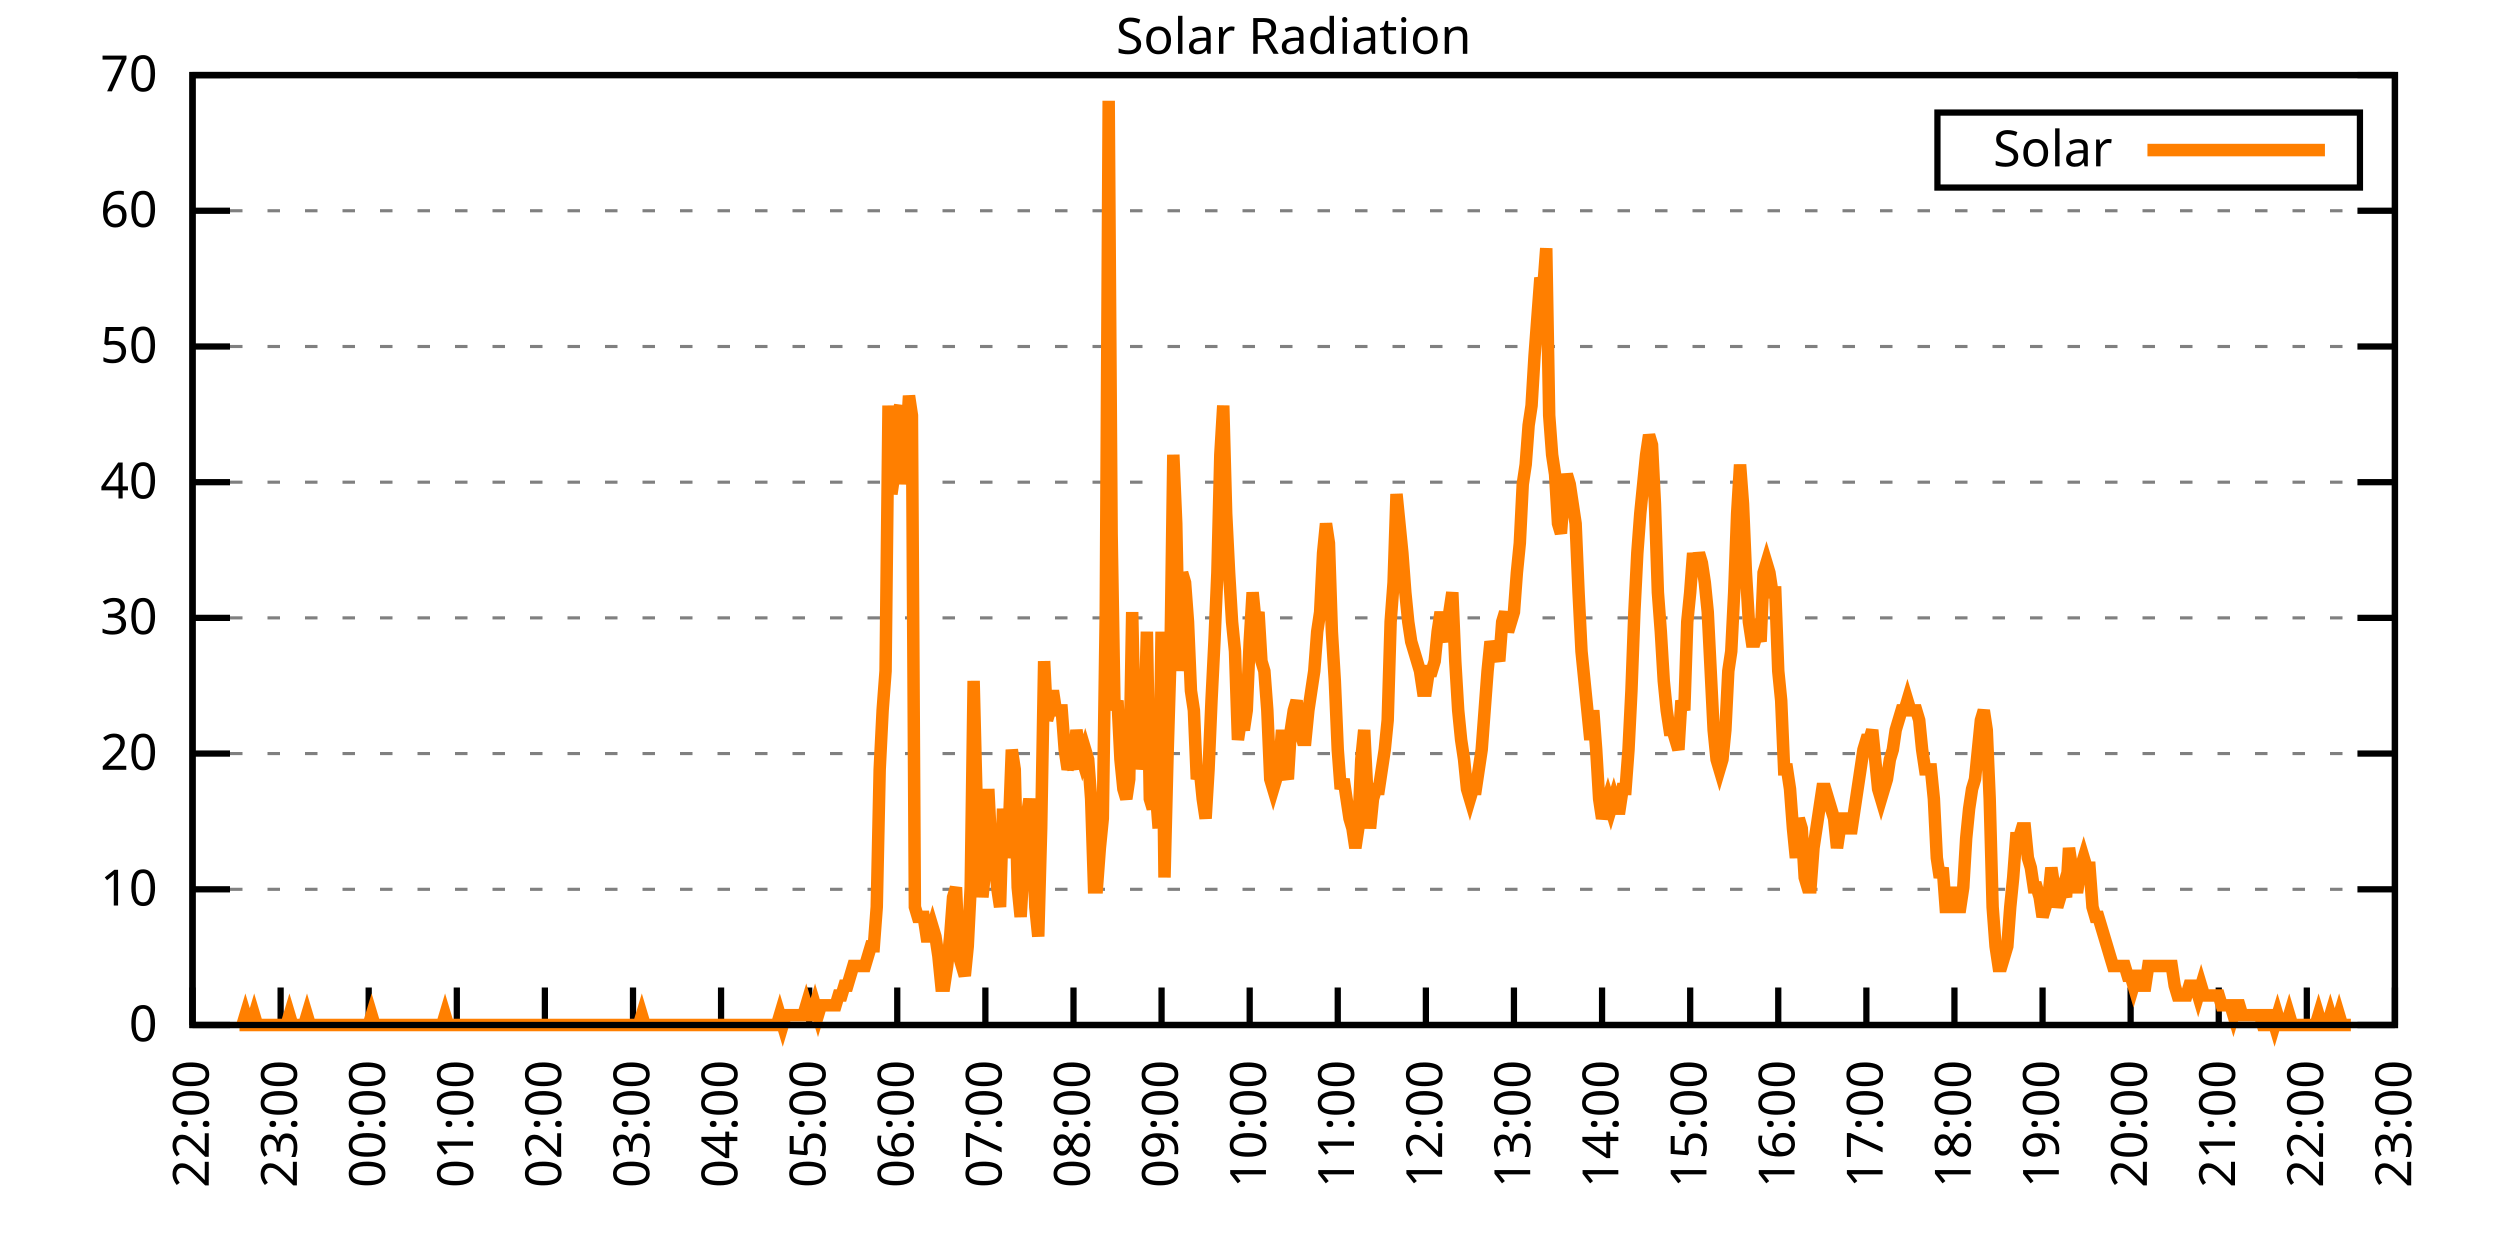
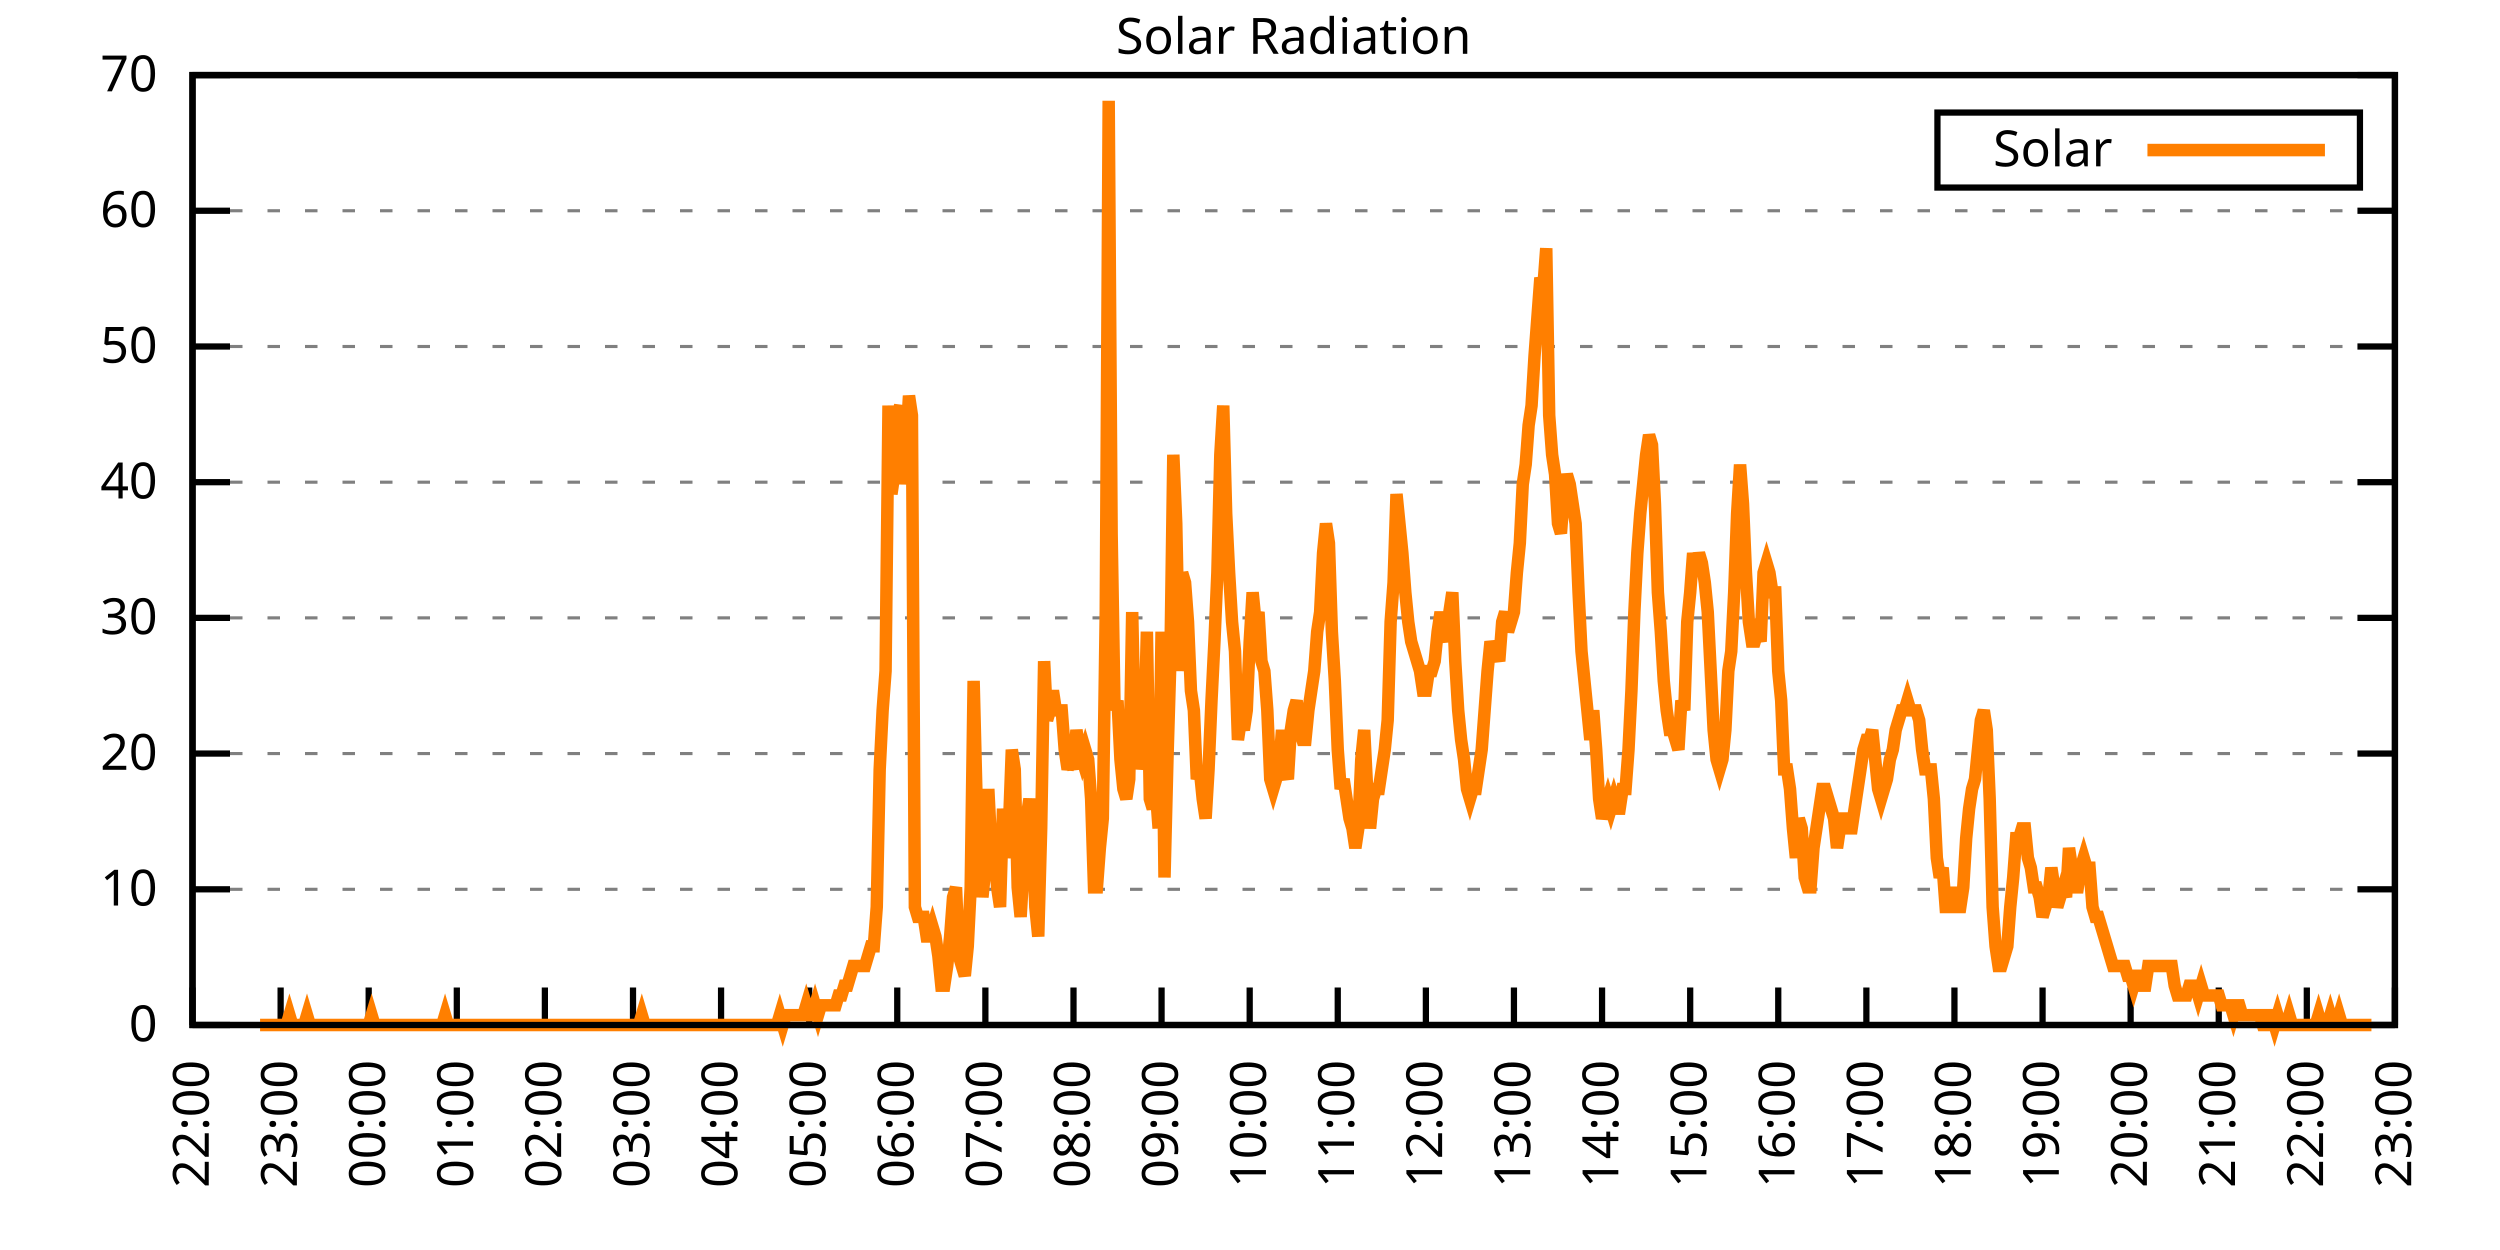
<svg xmlns="http://www.w3.org/2000/svg" xmlns:xlink="http://www.w3.org/1999/xlink" width="400" height="200" viewBox="0 0 400 200">
  <g id="gnuplot_canvas">
    <rect x="0" y="0" width="400" height="200" fill="none" />
    <defs>
      <circle id="gpDot" r="0.5" stroke-width="0.5" stroke="currentColor" />
      <path id="gpPt0" stroke-width="0.333" stroke="currentColor" d="M-1,0 h2 M0,-1 v2" />
      <path id="gpPt1" stroke-width="0.333" stroke="currentColor" d="M-1,-1 L1,1 M1,-1 L-1,1" />
      <path id="gpPt2" stroke-width="0.333" stroke="currentColor" d="M-1,0 L1,0 M0,-1 L0,1 M-1,-1 L1,1 M-1,1 L1,-1" />
      <rect id="gpPt3" stroke-width="0.333" stroke="currentColor" x="-1" y="-1" width="2" height="2" />
      <rect id="gpPt4" stroke-width="0.333" stroke="currentColor" fill="currentColor" x="-1" y="-1" width="2" height="2" />
      <circle id="gpPt5" stroke-width="0.333" stroke="currentColor" cx="0" cy="0" r="1" />
      <use xlink:href="#gpPt5" id="gpPt6" fill="currentColor" stroke="none" />
      <path id="gpPt7" stroke-width="0.333" stroke="currentColor" d="M0,-1.33 L-1.33,0.67 L1.33,0.67 z" />
      <use xlink:href="#gpPt7" id="gpPt8" fill="currentColor" stroke="none" />
      <use xlink:href="#gpPt7" id="gpPt9" stroke="currentColor" transform="rotate(180)" />
      <use xlink:href="#gpPt9" id="gpPt10" fill="currentColor" stroke="none" />
      <use xlink:href="#gpPt3" id="gpPt11" stroke="currentColor" transform="rotate(45)" />
      <use xlink:href="#gpPt11" id="gpPt12" fill="currentColor" stroke="none" />
      <path id="gpPt13" stroke-width="0.333" stroke="currentColor" d="M0,1.330 L1.265,0.411 L0.782,-1.067 L-0.782,-1.076 L-1.265,0.411 z" />
      <use xlink:href="#gpPt13" id="gpPt14" fill="currentColor" stroke="none" />
      <filter id="textbox" filterUnits="objectBoundingBox" x="0" y="0" height="1" width="1">
        <feFlood flood-color="white" flood-opacity="1" result="bgnd" />
        <feComposite in="SourceGraphic" in2="bgnd" operator="atop" />
      </filter>
      <filter id="greybox" filterUnits="objectBoundingBox" x="0" y="0" height="1" width="1">
        <feFlood flood-color="lightgrey" flood-opacity="1" result="grey" />
        <feComposite in="SourceGraphic" in2="grey" operator="atop" />
      </filter>
    </defs>
    <g fill="none" color="white" stroke="currentColor" stroke-width="1.00" stroke-linecap="butt" stroke-linejoin="miter">
</g>
    <g fill="none" color="black" stroke="currentColor" stroke-width="1.00" stroke-linecap="butt" stroke-linejoin="miter">
      <g stroke="none" shape-rendering="crispEdges">
        <polygon fill="rgb(255, 255, 255)" points="30.80,164.00 383.18,164.00 383.18,12.02 30.80,12.02 " />
      </g>
    </g>
    <g fill="none" color="black" stroke="currentColor" stroke-width="1.00" stroke-linecap="butt" stroke-linejoin="miter">
</g>
    <g fill="none" color="black" stroke="black" stroke-width="0.50" stroke-linecap="butt" stroke-linejoin="miter">
</g>
    <g fill="none" color="gray" stroke="currentColor" stroke-width="0.50" stroke-linecap="butt" stroke-linejoin="miter">
      <path stroke="gray" stroke-dasharray="2,4" class="gridline" d="M30.80,164.00 L383.19,164.00  " />
    </g>
    <g fill="none" color="gray" stroke="gray" stroke-width="1.00" stroke-linecap="butt" stroke-linejoin="miter">
</g>
    <g fill="none" color="black" stroke="currentColor" stroke-width="1.00" stroke-linecap="butt" stroke-linejoin="miter">
      <path stroke="black" d="M30.80,164.00 L36.80,164.00 M383.19,164.00 L377.19,164.00  " />
      <g transform="translate(25.20,166.60)" stroke="none" fill="black" font-family="Sans" font-size="8.00" text-anchor="end">
        <text>
          <tspan font-family="Sans"> 0</tspan>
        </text>
      </g>
    </g>
    <g fill="none" color="black" stroke="currentColor" stroke-width="1.00" stroke-linecap="butt" stroke-linejoin="miter">
</g>
    <g fill="none" color="black" stroke="black" stroke-width="0.50" stroke-linecap="butt" stroke-linejoin="miter">
</g>
    <g fill="none" color="gray" stroke="currentColor" stroke-width="0.50" stroke-linecap="butt" stroke-linejoin="miter">
      <path stroke="gray" stroke-dasharray="2,4" class="gridline" d="M30.80,142.29 L383.19,142.29  " />
    </g>
    <g fill="none" color="gray" stroke="gray" stroke-width="1.00" stroke-linecap="butt" stroke-linejoin="miter">
</g>
    <g fill="none" color="black" stroke="currentColor" stroke-width="1.00" stroke-linecap="butt" stroke-linejoin="miter">
      <path stroke="black" d="M30.80,142.29 L36.80,142.29 M383.19,142.29 L377.19,142.29  " />
      <g transform="translate(25.20,144.89)" stroke="none" fill="black" font-family="Sans" font-size="8.00" text-anchor="end">
        <text>
          <tspan font-family="Sans"> 10</tspan>
        </text>
      </g>
    </g>
    <g fill="none" color="black" stroke="currentColor" stroke-width="1.00" stroke-linecap="butt" stroke-linejoin="miter">
</g>
    <g fill="none" color="black" stroke="black" stroke-width="0.50" stroke-linecap="butt" stroke-linejoin="miter">
</g>
    <g fill="none" color="gray" stroke="currentColor" stroke-width="0.50" stroke-linecap="butt" stroke-linejoin="miter">
      <path stroke="gray" stroke-dasharray="2,4" class="gridline" d="M30.80,120.57 L383.19,120.57  " />
    </g>
    <g fill="none" color="gray" stroke="gray" stroke-width="1.00" stroke-linecap="butt" stroke-linejoin="miter">
</g>
    <g fill="none" color="black" stroke="currentColor" stroke-width="1.00" stroke-linecap="butt" stroke-linejoin="miter">
      <path stroke="black" d="M30.80,120.57 L36.80,120.57 M383.19,120.57 L377.19,120.57  " />
      <g transform="translate(25.20,123.17)" stroke="none" fill="black" font-family="Sans" font-size="8.00" text-anchor="end">
        <text>
          <tspan font-family="Sans"> 20</tspan>
        </text>
      </g>
    </g>
    <g fill="none" color="black" stroke="currentColor" stroke-width="1.00" stroke-linecap="butt" stroke-linejoin="miter">
</g>
    <g fill="none" color="black" stroke="black" stroke-width="0.50" stroke-linecap="butt" stroke-linejoin="miter">
</g>
    <g fill="none" color="gray" stroke="currentColor" stroke-width="0.50" stroke-linecap="butt" stroke-linejoin="miter">
      <path stroke="gray" stroke-dasharray="2,4" class="gridline" d="M30.80,98.86 L383.19,98.86  " />
    </g>
    <g fill="none" color="gray" stroke="gray" stroke-width="1.00" stroke-linecap="butt" stroke-linejoin="miter">
</g>
    <g fill="none" color="black" stroke="currentColor" stroke-width="1.00" stroke-linecap="butt" stroke-linejoin="miter">
      <path stroke="black" d="M30.80,98.86 L36.80,98.86 M383.19,98.86 L377.19,98.86  " />
      <g transform="translate(25.20,101.46)" stroke="none" fill="black" font-family="Sans" font-size="8.00" text-anchor="end">
        <text>
          <tspan font-family="Sans"> 30</tspan>
        </text>
      </g>
    </g>
    <g fill="none" color="black" stroke="currentColor" stroke-width="1.00" stroke-linecap="butt" stroke-linejoin="miter">
</g>
    <g fill="none" color="black" stroke="black" stroke-width="0.50" stroke-linecap="butt" stroke-linejoin="miter">
</g>
    <g fill="none" color="gray" stroke="currentColor" stroke-width="0.50" stroke-linecap="butt" stroke-linejoin="miter">
      <path stroke="gray" stroke-dasharray="2,4" class="gridline" d="M30.80,77.15 L383.19,77.15  " />
    </g>
    <g fill="none" color="gray" stroke="gray" stroke-width="1.00" stroke-linecap="butt" stroke-linejoin="miter">
</g>
    <g fill="none" color="black" stroke="currentColor" stroke-width="1.00" stroke-linecap="butt" stroke-linejoin="miter">
      <path stroke="black" d="M30.80,77.15 L36.80,77.15 M383.19,77.15 L377.19,77.15  " />
      <g transform="translate(25.20,79.75)" stroke="none" fill="black" font-family="Sans" font-size="8.00" text-anchor="end">
        <text>
          <tspan font-family="Sans"> 40</tspan>
        </text>
      </g>
    </g>
    <g fill="none" color="black" stroke="currentColor" stroke-width="1.00" stroke-linecap="butt" stroke-linejoin="miter">
</g>
    <g fill="none" color="black" stroke="black" stroke-width="0.50" stroke-linecap="butt" stroke-linejoin="miter">
</g>
    <g fill="none" color="gray" stroke="currentColor" stroke-width="0.50" stroke-linecap="butt" stroke-linejoin="miter">
      <path stroke="gray" stroke-dasharray="2,4" class="gridline" d="M30.80,55.44 L383.19,55.44  " />
    </g>
    <g fill="none" color="gray" stroke="gray" stroke-width="1.00" stroke-linecap="butt" stroke-linejoin="miter">
</g>
    <g fill="none" color="black" stroke="currentColor" stroke-width="1.00" stroke-linecap="butt" stroke-linejoin="miter">
      <path stroke="black" d="M30.80,55.44 L36.80,55.44 M383.19,55.44 L377.19,55.44  " />
      <g transform="translate(25.20,58.04)" stroke="none" fill="black" font-family="Sans" font-size="8.00" text-anchor="end">
        <text>
          <tspan font-family="Sans"> 50</tspan>
        </text>
      </g>
    </g>
    <g fill="none" color="black" stroke="currentColor" stroke-width="1.00" stroke-linecap="butt" stroke-linejoin="miter">
</g>
    <g fill="none" color="black" stroke="black" stroke-width="0.50" stroke-linecap="butt" stroke-linejoin="miter">
</g>
    <g fill="none" color="gray" stroke="currentColor" stroke-width="0.50" stroke-linecap="butt" stroke-linejoin="miter">
      <path stroke="gray" stroke-dasharray="2,4" class="gridline" d="M30.80,33.72 L383.19,33.72  " />
    </g>
    <g fill="none" color="gray" stroke="gray" stroke-width="1.00" stroke-linecap="butt" stroke-linejoin="miter">
</g>
    <g fill="none" color="black" stroke="currentColor" stroke-width="1.00" stroke-linecap="butt" stroke-linejoin="miter">
      <path stroke="black" d="M30.80,33.72 L36.80,33.72 M383.19,33.72 L377.19,33.72  " />
      <g transform="translate(25.20,36.32)" stroke="none" fill="black" font-family="Sans" font-size="8.00" text-anchor="end">
        <text>
          <tspan font-family="Sans"> 60</tspan>
        </text>
      </g>
    </g>
    <g fill="none" color="black" stroke="currentColor" stroke-width="1.00" stroke-linecap="butt" stroke-linejoin="miter">
</g>
    <g fill="none" color="black" stroke="black" stroke-width="0.50" stroke-linecap="butt" stroke-linejoin="miter">
</g>
    <g fill="none" color="gray" stroke="currentColor" stroke-width="0.50" stroke-linecap="butt" stroke-linejoin="miter">
      <path stroke="gray" stroke-dasharray="2,4" class="gridline" d="M30.80,12.01 L383.19,12.01  " />
    </g>
    <g fill="none" color="gray" stroke="gray" stroke-width="1.00" stroke-linecap="butt" stroke-linejoin="miter">
</g>
    <g fill="none" color="black" stroke="currentColor" stroke-width="1.00" stroke-linecap="butt" stroke-linejoin="miter">
      <path stroke="black" d="M30.80,12.01 L36.80,12.01 M383.19,12.01 L377.19,12.01  " />
      <g transform="translate(25.20,14.61)" stroke="none" fill="black" font-family="Sans" font-size="8.00" text-anchor="end">
        <text>
          <tspan font-family="Sans"> 70</tspan>
        </text>
      </g>
    </g>
    <g fill="none" color="black" stroke="currentColor" stroke-width="1.00" stroke-linecap="butt" stroke-linejoin="miter">
      <path stroke="black" d="M30.80,164.00 L30.80,158.00  " />
      <g transform="translate(33.40,169.60) rotate(270.00)" stroke="none" fill="black" font-family="Sans" font-size="8.00" text-anchor="end">
        <text>
          <tspan font-family="Sans">22:00</tspan>
        </text>
      </g>
    </g>
    <g fill="none" color="black" stroke="currentColor" stroke-width="1.00" stroke-linecap="butt" stroke-linejoin="miter">
      <path stroke="black" d="M44.90,164.00 L44.90,158.00  " />
      <g transform="translate(47.50,169.60) rotate(270.00)" stroke="none" fill="black" font-family="Sans" font-size="8.00" text-anchor="end">
        <text>
          <tspan font-family="Sans">23:00</tspan>
        </text>
      </g>
    </g>
    <g fill="none" color="black" stroke="currentColor" stroke-width="1.00" stroke-linecap="butt" stroke-linejoin="miter">
      <path stroke="black" d="M58.99,164.00 L58.99,158.00  " />
      <g transform="translate(61.59,169.60) rotate(270.00)" stroke="none" fill="black" font-family="Sans" font-size="8.00" text-anchor="end">
        <text>
          <tspan font-family="Sans">00:00</tspan>
        </text>
      </g>
    </g>
    <g fill="none" color="black" stroke="currentColor" stroke-width="1.00" stroke-linecap="butt" stroke-linejoin="miter">
      <path stroke="black" d="M73.09,164.00 L73.09,158.00  " />
      <g transform="translate(75.69,169.60) rotate(270.00)" stroke="none" fill="black" font-family="Sans" font-size="8.00" text-anchor="end">
        <text>
          <tspan font-family="Sans">01:00</tspan>
        </text>
      </g>
    </g>
    <g fill="none" color="black" stroke="currentColor" stroke-width="1.00" stroke-linecap="butt" stroke-linejoin="miter">
      <path stroke="black" d="M87.18,164.00 L87.18,158.00  " />
      <g transform="translate(89.78,169.60) rotate(270.00)" stroke="none" fill="black" font-family="Sans" font-size="8.00" text-anchor="end">
        <text>
          <tspan font-family="Sans">02:00</tspan>
        </text>
      </g>
    </g>
    <g fill="none" color="black" stroke="currentColor" stroke-width="1.00" stroke-linecap="butt" stroke-linejoin="miter">
      <path stroke="black" d="M101.28,164.00 L101.28,158.00  " />
      <g transform="translate(103.88,169.60) rotate(270.00)" stroke="none" fill="black" font-family="Sans" font-size="8.00" text-anchor="end">
        <text>
          <tspan font-family="Sans">03:00</tspan>
        </text>
      </g>
    </g>
    <g fill="none" color="black" stroke="currentColor" stroke-width="1.00" stroke-linecap="butt" stroke-linejoin="miter">
      <path stroke="black" d="M115.37,164.00 L115.37,158.00  " />
      <g transform="translate(117.97,169.60) rotate(270.00)" stroke="none" fill="black" font-family="Sans" font-size="8.00" text-anchor="end">
        <text>
          <tspan font-family="Sans">04:00</tspan>
        </text>
      </g>
    </g>
    <g fill="none" color="black" stroke="currentColor" stroke-width="1.00" stroke-linecap="butt" stroke-linejoin="miter">
      <path stroke="black" d="M129.47,164.00 L129.47,158.00  " />
      <g transform="translate(132.07,169.60) rotate(270.00)" stroke="none" fill="black" font-family="Sans" font-size="8.00" text-anchor="end">
        <text>
          <tspan font-family="Sans">05:00</tspan>
        </text>
      </g>
    </g>
    <g fill="none" color="black" stroke="currentColor" stroke-width="1.00" stroke-linecap="butt" stroke-linejoin="miter">
      <path stroke="black" d="M143.56,164.00 L143.56,158.00  " />
      <g transform="translate(146.16,169.60) rotate(270.00)" stroke="none" fill="black" font-family="Sans" font-size="8.00" text-anchor="end">
        <text>
          <tspan font-family="Sans">06:00</tspan>
        </text>
      </g>
    </g>
    <g fill="none" color="black" stroke="currentColor" stroke-width="1.00" stroke-linecap="butt" stroke-linejoin="miter">
      <path stroke="black" d="M157.66,164.00 L157.66,158.00  " />
      <g transform="translate(160.26,169.60) rotate(270.00)" stroke="none" fill="black" font-family="Sans" font-size="8.00" text-anchor="end">
        <text>
          <tspan font-family="Sans">07:00</tspan>
        </text>
      </g>
    </g>
    <g fill="none" color="black" stroke="currentColor" stroke-width="1.00" stroke-linecap="butt" stroke-linejoin="miter">
      <path stroke="black" d="M171.76,164.00 L171.76,158.00  " />
      <g transform="translate(174.36,169.60) rotate(270.00)" stroke="none" fill="black" font-family="Sans" font-size="8.00" text-anchor="end">
        <text>
          <tspan font-family="Sans">08:00</tspan>
        </text>
      </g>
    </g>
    <g fill="none" color="black" stroke="currentColor" stroke-width="1.00" stroke-linecap="butt" stroke-linejoin="miter">
      <path stroke="black" d="M185.85,164.00 L185.85,158.00  " />
      <g transform="translate(188.45,169.60) rotate(270.00)" stroke="none" fill="black" font-family="Sans" font-size="8.00" text-anchor="end">
        <text>
          <tspan font-family="Sans">09:00</tspan>
        </text>
      </g>
    </g>
    <g fill="none" color="black" stroke="currentColor" stroke-width="1.00" stroke-linecap="butt" stroke-linejoin="miter">
      <path stroke="black" d="M199.95,164.00 L199.95,158.00  " />
      <g transform="translate(202.55,169.60) rotate(270.00)" stroke="none" fill="black" font-family="Sans" font-size="8.00" text-anchor="end">
        <text>
          <tspan font-family="Sans">10:00</tspan>
        </text>
      </g>
    </g>
    <g fill="none" color="black" stroke="currentColor" stroke-width="1.00" stroke-linecap="butt" stroke-linejoin="miter">
      <path stroke="black" d="M214.04,164.00 L214.04,158.00  " />
      <g transform="translate(216.64,169.60) rotate(270.00)" stroke="none" fill="black" font-family="Sans" font-size="8.00" text-anchor="end">
        <text>
          <tspan font-family="Sans">11:00</tspan>
        </text>
      </g>
    </g>
    <g fill="none" color="black" stroke="currentColor" stroke-width="1.00" stroke-linecap="butt" stroke-linejoin="miter">
      <path stroke="black" d="M228.14,164.00 L228.14,158.00  " />
      <g transform="translate(230.74,169.60) rotate(270.00)" stroke="none" fill="black" font-family="Sans" font-size="8.00" text-anchor="end">
        <text>
          <tspan font-family="Sans">12:00</tspan>
        </text>
      </g>
    </g>
    <g fill="none" color="black" stroke="currentColor" stroke-width="1.00" stroke-linecap="butt" stroke-linejoin="miter">
      <path stroke="black" d="M242.23,164.00 L242.23,158.00  " />
      <g transform="translate(244.83,169.60) rotate(270.00)" stroke="none" fill="black" font-family="Sans" font-size="8.00" text-anchor="end">
        <text>
          <tspan font-family="Sans">13:00</tspan>
        </text>
      </g>
    </g>
    <g fill="none" color="black" stroke="currentColor" stroke-width="1.00" stroke-linecap="butt" stroke-linejoin="miter">
      <path stroke="black" d="M256.33,164.00 L256.33,158.00  " />
      <g transform="translate(258.93,169.60) rotate(270.00)" stroke="none" fill="black" font-family="Sans" font-size="8.00" text-anchor="end">
        <text>
          <tspan font-family="Sans">14:00</tspan>
        </text>
      </g>
    </g>
    <g fill="none" color="black" stroke="currentColor" stroke-width="1.00" stroke-linecap="butt" stroke-linejoin="miter">
      <path stroke="black" d="M270.43,164.00 L270.43,158.00  " />
      <g transform="translate(273.03,169.60) rotate(270.00)" stroke="none" fill="black" font-family="Sans" font-size="8.00" text-anchor="end">
        <text>
          <tspan font-family="Sans">15:00</tspan>
        </text>
      </g>
    </g>
    <g fill="none" color="black" stroke="currentColor" stroke-width="1.00" stroke-linecap="butt" stroke-linejoin="miter">
      <path stroke="black" d="M284.52,164.00 L284.52,158.00  " />
      <g transform="translate(287.12,169.60) rotate(270.00)" stroke="none" fill="black" font-family="Sans" font-size="8.00" text-anchor="end">
        <text>
          <tspan font-family="Sans">16:00</tspan>
        </text>
      </g>
    </g>
    <g fill="none" color="black" stroke="currentColor" stroke-width="1.00" stroke-linecap="butt" stroke-linejoin="miter">
      <path stroke="black" d="M298.62,164.00 L298.62,158.00  " />
      <g transform="translate(301.22,169.60) rotate(270.00)" stroke="none" fill="black" font-family="Sans" font-size="8.00" text-anchor="end">
        <text>
          <tspan font-family="Sans">17:00</tspan>
        </text>
      </g>
    </g>
    <g fill="none" color="black" stroke="currentColor" stroke-width="1.00" stroke-linecap="butt" stroke-linejoin="miter">
      <path stroke="black" d="M312.71,164.00 L312.71,158.00  " />
      <g transform="translate(315.31,169.60) rotate(270.00)" stroke="none" fill="black" font-family="Sans" font-size="8.00" text-anchor="end">
        <text>
          <tspan font-family="Sans">18:00</tspan>
        </text>
      </g>
    </g>
    <g fill="none" color="black" stroke="currentColor" stroke-width="1.00" stroke-linecap="butt" stroke-linejoin="miter">
      <path stroke="black" d="M326.81,164.00 L326.81,158.00  " />
      <g transform="translate(329.41,169.60) rotate(270.00)" stroke="none" fill="black" font-family="Sans" font-size="8.00" text-anchor="end">
        <text>
          <tspan font-family="Sans">19:00</tspan>
        </text>
      </g>
    </g>
    <g fill="none" color="black" stroke="currentColor" stroke-width="1.00" stroke-linecap="butt" stroke-linejoin="miter">
      <path stroke="black" d="M340.90,164.00 L340.90,158.00  " />
      <g transform="translate(343.50,169.60) rotate(270.00)" stroke="none" fill="black" font-family="Sans" font-size="8.00" text-anchor="end">
        <text>
          <tspan font-family="Sans">20:00</tspan>
        </text>
      </g>
    </g>
    <g fill="none" color="black" stroke="currentColor" stroke-width="1.00" stroke-linecap="butt" stroke-linejoin="miter">
      <path stroke="black" d="M355.00,164.00 L355.00,158.00  " />
      <g transform="translate(357.60,169.60) rotate(270.00)" stroke="none" fill="black" font-family="Sans" font-size="8.00" text-anchor="end">
        <text>
          <tspan font-family="Sans">21:00</tspan>
        </text>
      </g>
    </g>
    <g fill="none" color="black" stroke="currentColor" stroke-width="1.00" stroke-linecap="butt" stroke-linejoin="miter">
      <path stroke="black" d="M369.09,164.00 L369.09,158.00  " />
      <g transform="translate(371.69,169.60) rotate(270.00)" stroke="none" fill="black" font-family="Sans" font-size="8.00" text-anchor="end">
        <text>
          <tspan font-family="Sans">22:00</tspan>
        </text>
      </g>
    </g>
    <g fill="none" color="black" stroke="currentColor" stroke-width="1.00" stroke-linecap="butt" stroke-linejoin="miter">
      <path stroke="black" d="M383.19,164.00 L383.19,158.00  " />
      <g transform="translate(385.79,169.60) rotate(270.00)" stroke="none" fill="black" font-family="Sans" font-size="8.00" text-anchor="end">
        <text>
          <tspan font-family="Sans">23:00</tspan>
        </text>
      </g>
    </g>
    <g fill="none" color="black" stroke="currentColor" stroke-width="1.00" stroke-linecap="butt" stroke-linejoin="miter">
</g>
    <g fill="none" color="black" stroke="currentColor" stroke-width="1.00" stroke-linecap="butt" stroke-linejoin="miter">
      <path stroke="black" d="M30.80,12.01 L30.80,164.00 L383.19,164.00 L383.19,12.01 L30.80,12.01 Z  " />
    </g>
    <g fill="none" color="black" stroke="currentColor" stroke-width="1.00" stroke-linecap="butt" stroke-linejoin="miter">
</g>
    <g fill="none" color="black" stroke="currentColor" stroke-width="1.00" stroke-linecap="butt" stroke-linejoin="miter">
      <path stroke="black" d="M309.99,30.01 L309.99,18.01 L377.59,18.01 L377.59,30.01 L309.99,30.01 Z  " />
    </g>
    <g id="Solar_Radiation_plot_1">
      <g fill="none" color="white" stroke="black" stroke-width="2.00" stroke-linecap="butt" stroke-linejoin="miter">
</g>
      <g fill="none" color="black" stroke="currentColor" stroke-width="2.00" stroke-linecap="butt" stroke-linejoin="miter">
        <g transform="translate(337.99,26.61)" stroke="none" fill="black" font-family="Sans" font-size="8.00" text-anchor="end">
          <text>
            <tspan font-family="Sans">Solar</tspan>
          </text>
        </g>
      </g>
      <g fill="none" color="black" stroke="currentColor" stroke-width="2.00" stroke-linecap="butt" stroke-linejoin="miter">
-         <path stroke="rgb(255, 127,   0)" d="M343.59,24.01 L371.99,24.01 M38.32,164.00 L38.79,164.00 L39.26,162.43 L39.73,164.00 L40.20,164.00 L40.67,162.43   L41.14,164.00 L41.61,164.00 L42.08,164.00 L42.55,164.00 L43.02,164.00 L43.49,164.00 L43.96,164.00 L44.43,164.00   L44.90,164.00 L45.37,164.00 L45.84,164.00 L46.31,162.43 L46.78,164.00 L47.24,164.00 L47.71,164.00 L48.18,164.00   L48.65,164.00 L49.12,162.43 L49.59,164.00 L50.06,164.00 L50.53,164.00 L51.00,164.00 L51.47,164.00 L51.94,164.00   L52.41,164.00 L52.88,164.00 L53.35,164.00 L53.82,164.00 L54.29,164.00 L54.76,164.00 L55.23,164.00 L55.70,164.00   L56.17,164.00 L56.64,164.00 L57.11,164.00 L57.58,164.00 L58.05,164.00 L58.52,164.00 L58.99,164.00 L59.46,162.43   L59.93,164.00 L60.40,164.00 L60.87,164.00 L61.34,164.00 L61.81,164.00 L62.28,164.00 L62.75,164.00 L63.22,164.00   L63.69,164.00 L64.16,164.00 L64.63,164.00 L65.10,164.00 L65.57,164.00 L66.04,164.00 L66.51,164.00 L66.98,164.00   L67.45,164.00 L67.92,164.00 L68.39,164.00 L68.86,164.00 L69.33,164.00 L69.80,164.00 L70.27,164.00 L70.74,164.00   L71.21,162.43 L71.68,164.00 L72.15,164.00 L72.62,164.00 L73.09,164.00 L73.56,164.00 L74.03,164.00 L74.50,164.00   L74.97,164.00 L75.44,164.00 L75.91,164.00 L76.38,164.00 L76.85,164.00 L77.32,164.00 L77.79,164.00 L78.26,164.00   L78.73,164.00 L79.19,164.00 L79.66,164.00 L80.13,164.00 L80.60,164.00 L81.07,164.00 L81.54,164.00 L82.01,164.00   L82.48,164.00 L82.95,164.00 L83.42,164.00 L83.89,164.00 L84.36,164.00 L84.83,164.00 L85.30,164.00 L85.77,164.00   L86.24,164.00 L86.71,164.00 L87.18,164.00 L87.65,164.00 L88.12,164.00 L88.59,164.00 L89.06,164.00 L89.53,164.00   L90.00,164.00 L90.47,164.00 L90.94,164.00 L91.41,164.00 L91.88,164.00 L92.35,164.00 L92.82,164.00 L93.29,164.00   L93.76,164.00 L94.23,164.00 L94.70,164.00 L95.17,164.00 L95.64,164.00 L96.11,164.00 L96.58,164.00 L97.05,164.00   L97.52,164.00 L97.99,164.00 L98.46,164.00 L98.93,164.00 L99.40,164.00 L99.87,164.00 L100.34,164.00 L100.81,164.00   L101.28,164.00 L101.75,164.00 L102.22,164.00 L102.69,162.43 L103.16,164.00 L103.63,164.00 L104.10,164.00 L104.57,164.00   L105.04,164.00 L105.51,164.00 L105.98,164.00 L106.45,164.00 L106.92,164.00 L107.39,164.00 L107.86,164.00 L108.33,164.00   L108.80,164.00 L109.27,164.00 L109.74,164.00 L110.21,164.00 L110.68,164.00 L111.14,164.00 L111.61,164.00 L112.08,164.00   L112.55,164.00 L113.02,164.00 L113.49,164.00 L113.96,164.00 L114.43,164.00 L114.90,164.00 L115.37,164.00 L115.84,164.00   L116.31,164.00 L116.78,164.00 L117.25,164.00 L117.72,164.00 L118.19,164.00 L118.66,164.00 L119.13,164.00 L119.60,164.00   L120.07,164.00 L120.54,164.00 L121.01,164.00 L121.48,164.00 L121.95,164.00 L122.42,164.00 L122.89,164.00 L123.36,164.00   L123.83,164.00 L124.30,164.00 L124.77,162.43 L125.24,164.00 L125.71,162.43 L126.18,162.43 L126.65,162.43 L127.12,162.43   L127.59,162.43 L128.06,162.43 L128.53,162.43 L129.00,160.85 L129.47,162.43 L129.94,162.43 L130.41,160.85 L130.88,162.43   L131.35,160.85 L131.82,160.85 L132.29,160.85 L132.76,160.85 L133.23,160.85 L133.70,160.85 L134.17,159.28 L134.64,159.28   L135.11,157.71 L135.58,157.71 L136.05,156.13 L136.52,154.56 L136.99,154.56 L137.46,154.56 L137.93,154.56 L138.40,154.56   L138.87,152.99 L139.34,151.41 L139.81,151.41 L140.28,145.12 L140.75,123.10 L141.22,113.66 L141.69,107.37 L142.16,64.89   L142.63,79.05 L143.09,75.90 L143.56,66.46 L144.03,64.89 L144.50,77.48 L144.97,71.18 L145.44,63.32 L145.91,66.46   L146.38,145.12 L146.85,146.70 L147.32,146.70 L147.79,146.70 L148.26,149.84 L148.73,149.84 L149.20,148.27 L149.67,149.84   L150.14,152.99 L150.61,157.71 L151.08,157.71 L151.55,154.56 L152.02,149.84 L152.49,143.55 L152.96,141.98 L153.43,152.99   L153.90,154.56 L154.37,156.13 L154.84,151.41 L155.31,141.98 L155.78,108.94 L156.25,127.82 L156.72,134.11 L157.19,143.55   L157.66,138.83 L158.13,126.24 L158.60,135.68 L159.07,135.68 L159.54,141.98 L160.01,145.12 L160.48,129.39 L160.95,137.26   L161.42,132.54 L161.89,119.95 L162.36,123.10 L162.83,141.98 L163.30,146.70 L163.77,138.83 L164.24,130.96 L164.71,127.82   L165.18,132.54 L165.65,145.12 L166.12,149.84 L166.59,132.54 L167.06,105.79 L167.53,115.23 L168.00,113.66 L168.47,110.51   L168.94,113.66 L169.41,113.66 L169.88,113.66 L170.35,119.95 L170.82,123.10 L171.29,121.52 L171.76,123.10 L172.23,116.80   L172.70,119.95 L173.17,121.52 L173.64,119.95 L174.11,121.52 L174.58,127.82 L175.04,141.98 L175.51,141.98 L175.98,135.68   L176.45,130.96 L176.92,97.93 L177.39,16.12 L177.86,85.34 L178.33,113.66 L178.80,112.09 L179.27,121.52 L179.74,126.24   L180.21,127.82 L180.68,124.67 L181.15,97.93 L181.62,119.95 L182.09,107.37 L182.56,123.10 L183.03,119.95 L183.50,101.07   L183.97,127.82 L184.44,129.39 L184.91,126.24 L185.38,132.54 L185.85,101.07 L186.32,140.40 L186.79,121.52 L187.26,105.79   L187.73,72.76 L188.20,83.77 L188.67,107.37 L189.14,91.63 L189.61,93.21 L190.08,99.50 L190.55,110.51 L191.02,113.66   L191.49,124.67 L191.96,123.10 L192.43,127.82 L192.90,130.96 L193.37,123.10 L193.84,112.09 L194.31,102.65 L194.78,91.63   L195.25,72.76 L195.72,64.89 L196.19,82.19 L196.66,91.63 L197.13,99.50 L197.60,104.22 L198.07,118.38 L198.54,115.23   L199.01,116.80 L199.48,113.66 L199.95,102.65 L200.42,94.78 L200.89,99.50 L201.36,97.93 L201.83,105.79 L202.30,107.37   L202.77,113.66 L203.24,124.67 L203.71,126.24 L204.18,124.67 L204.65,123.10 L205.12,116.80 L205.59,123.10 L206.06,124.67   L206.53,116.80 L207.00,113.66 L207.46,112.09 L207.93,116.80 L208.40,118.38 L208.87,118.38 L209.34,113.66 L209.81,110.51   L210.28,107.37 L210.75,101.07 L211.22,97.93 L211.69,88.49 L212.16,83.77 L212.63,86.91 L213.10,101.07 L213.57,108.94   L214.04,119.95 L214.51,126.24 L214.98,124.67 L215.45,127.82 L215.92,130.96 L216.39,132.54 L216.86,135.68 L217.33,132.54   L217.80,121.52 L218.27,116.80 L218.74,126.24 L219.21,132.54 L219.68,127.82 L220.15,126.24 L220.62,126.24 L221.09,123.10   L221.56,119.95 L222.03,115.23 L222.50,99.50 L222.97,93.21 L223.44,79.05 L223.91,83.77 L224.38,88.49 L224.85,94.78   L225.32,99.50 L225.79,102.65 L226.26,104.22 L226.73,105.79 L227.20,107.37 L227.67,110.51 L228.14,110.51 L228.61,107.37   L229.08,107.37 L229.55,105.79 L230.02,101.07 L230.49,97.93 L230.96,101.07 L231.43,102.65 L231.90,97.93 L232.37,94.78   L232.84,105.79 L233.31,113.66 L233.78,118.38 L234.25,121.52 L234.72,126.24 L235.19,127.82 L235.66,126.24 L236.13,126.24   L236.60,123.10 L237.07,119.95 L237.54,113.66 L238.01,107.37 L238.48,102.65 L238.95,104.22 L239.41,104.22 L239.88,105.79   L240.35,99.50 L240.82,97.93 L241.29,101.07 L241.76,99.50 L242.23,97.93 L242.70,91.63 L243.17,86.91 L243.64,77.48   L244.11,74.33 L244.58,68.04 L245.05,64.89 L245.52,57.02 L245.99,50.73 L246.46,44.44 L246.93,46.01 L247.40,39.72   L247.87,66.46 L248.34,72.76 L248.81,75.90 L249.28,83.77 L249.75,85.34 L250.22,79.05 L250.69,75.90 L251.16,77.48   L251.63,80.62 L252.10,83.77 L252.57,94.78 L253.04,104.22 L253.51,108.94 L253.98,113.66 L254.45,118.38 L254.92,113.66   L255.39,119.95 L255.86,127.82 L256.33,130.96 L256.80,129.39 L257.27,127.82 L257.74,129.39 L258.21,127.82 L258.68,129.39   L259.15,129.39 L259.62,126.24 L260.09,126.24 L260.56,119.95 L261.03,110.51 L261.50,97.93 L261.97,88.49 L262.44,82.19   L262.91,77.48 L263.38,72.76 L263.85,69.61 L264.32,71.18 L264.79,80.62 L265.26,94.78 L265.73,101.07 L266.20,108.94   L266.67,113.66 L267.14,116.80 L267.61,116.80 L268.08,118.38 L268.55,119.95 L269.02,112.09 L269.49,113.66 L269.96,99.50   L270.43,94.78 L270.90,88.49 L271.36,91.63 L271.83,88.49 L272.30,90.06 L272.77,93.21 L273.24,97.93 L273.71,107.37   L274.18,116.80 L274.65,121.52 L275.12,123.10 L275.59,121.52 L276.06,116.80 L276.53,107.37 L277.00,104.22 L277.47,94.78   L277.94,82.19 L278.41,74.33 L278.88,80.62 L279.35,91.63 L279.82,99.50 L280.29,102.65 L280.76,102.65 L281.23,101.07   L281.70,102.65 L282.17,91.63 L282.64,90.06 L283.11,91.63 L283.58,94.78 L284.05,94.78 L284.52,107.37 L284.99,112.09   L285.46,123.10 L285.93,123.10 L286.40,126.24 L286.87,132.54 L287.34,137.26 L287.81,130.96 L288.28,132.54 L288.75,140.40   L289.22,141.98 L289.69,141.98 L290.16,135.68 L290.63,132.54 L291.10,129.39 L291.57,126.24 L292.04,126.24 L292.51,127.82   L292.98,129.39 L293.45,130.96 L293.92,135.68 L294.39,132.54 L294.86,130.96 L295.33,130.96 L295.80,132.54 L296.27,132.54   L296.74,129.39 L297.21,126.24 L297.68,123.10 L298.15,119.95 L298.62,118.38 L299.09,118.38 L299.56,116.80 L300.03,121.52   L300.50,126.24 L300.97,127.82 L301.44,126.24 L301.91,124.67 L302.38,121.52 L302.85,119.95 L303.31,116.80 L303.78,115.23   L304.25,113.66 L304.72,113.66 L305.19,112.09 L305.66,113.66 L306.13,113.66 L306.60,113.66 L307.07,115.23 L307.54,119.95   L308.01,123.10 L308.48,123.10 L308.95,123.10 L309.42,127.82 L309.89,137.26 L310.36,140.40 L310.83,138.83 L311.30,145.12   L311.77,145.12 L312.24,141.98 L312.71,145.12 L313.18,145.12 L313.65,145.12 L314.12,141.98 L314.59,134.11 L315.06,129.39   L315.53,126.24 L316.00,124.67 L316.47,119.95 L316.94,115.23 L317.41,113.66 L317.88,116.80 L318.35,127.82 L318.82,145.12   L319.29,151.41 L319.76,154.56 L320.23,154.56 L320.70,152.99 L321.17,151.41 L321.64,145.12 L322.11,140.40 L322.58,134.11   L323.05,134.11 L323.52,132.54 L323.99,132.54 L324.46,137.26 L324.93,138.83 L325.40,141.98 L325.87,141.98 L326.34,143.55   L326.81,146.70 L327.28,145.12 L327.75,143.55 L328.22,138.83 L328.69,141.98 L329.16,145.12 L329.63,143.55 L330.10,141.98   L330.57,143.55 L331.04,135.68 L331.51,138.83 L331.98,141.98 L332.45,141.98 L332.92,138.83 L333.39,137.26 L333.86,138.83   L334.33,138.83 L334.80,145.12 L335.26,146.70 L335.73,146.70 L336.20,148.27 L336.67,149.84 L337.14,151.41 L337.61,152.99   L338.08,154.56 L338.55,154.56 L339.02,154.56 L339.49,154.56 L339.96,154.56 L340.43,156.13 L340.90,156.13 L341.37,157.71   L341.84,156.13 L342.31,156.13 L342.78,157.71 L343.25,157.71 L343.72,154.56 L344.19,154.56 L344.66,154.56 L345.13,154.56   L345.60,154.56 L346.07,154.56 L346.54,154.56 L347.01,154.56 L347.48,154.56 L347.95,157.71 L348.42,159.28 L348.89,159.28   L349.36,159.28 L349.83,159.28 L350.30,157.71 L350.77,157.71 L351.24,157.71 L351.71,159.28 L352.18,157.71 L352.65,159.28   L353.12,159.28 L353.59,159.28 L354.06,159.28 L354.53,159.28 L355.00,159.28 L355.47,160.85 L355.94,160.85 L356.41,160.85   L356.88,160.85 L357.35,162.43 L357.82,160.85 L358.29,160.85 L358.76,162.43 L359.23,162.43 L359.70,162.43 L360.17,162.43   L360.64,162.43 L361.11,162.43 L361.58,162.43 L362.05,164.00 L362.52,164.00 L362.99,162.43 L363.46,162.43 L363.93,164.00   L364.40,162.43 L364.87,164.00 L365.34,164.00 L365.81,164.00 L366.28,162.43 L366.75,164.00 L367.21,164.00 L367.68,164.00   L368.15,164.00 L368.62,164.00 L369.09,164.00 L369.56,164.00 L370.03,164.00 L370.50,164.00 L370.97,162.43 L371.44,164.00   L371.91,164.00 L372.38,164.00 L372.85,162.43 L373.32,164.00 L373.79,164.00 L374.26,162.43 L374.73,164.00 L375.20,164.00   L375.67,164.00 L376.14,164.00  " />
+         <path stroke="rgb(255, 127,   0)" d="M343.59,24.01 L371.99,24.01 M41.61,164.00 L42.08,164.00 L42.55,164.00 L43.02,164.00 L43.49,164.00 L43.96,164.00   L44.43,164.00 L44.90,164.00 L45.37,164.00 L45.84,164.00 L46.31,162.43 L46.78,164.00 L47.24,164.00 L47.71,164.00   L48.18,164.00 L48.65,164.00 L49.12,162.43 L49.59,164.00 L50.06,164.00 L50.53,164.00 L51.00,164.00 L51.47,164.00   L51.94,164.00 L52.41,164.00 L52.88,164.00 L53.35,164.00 L53.82,164.00 L54.29,164.00 L54.76,164.00 L55.23,164.00   L55.70,164.00 L56.17,164.00 L56.64,164.00 L57.11,164.00 L57.58,164.00 L58.05,164.00 L58.52,164.00 L58.99,164.00   L59.46,162.43 L59.93,164.00 L60.40,164.00 L60.87,164.00 L61.34,164.00 L61.81,164.00 L62.28,164.00 L62.75,164.00   L63.22,164.00 L63.69,164.00 L64.16,164.00 L64.63,164.00 L65.10,164.00 L65.57,164.00 L66.04,164.00 L66.51,164.00   L66.98,164.00 L67.45,164.00 L67.92,164.00 L68.39,164.00 L68.86,164.00 L69.33,164.00 L69.80,164.00 L70.27,164.00   L70.74,164.00 L71.21,162.43 L71.68,164.00 L72.15,164.00 L72.62,164.00 L73.09,164.00 L73.56,164.00 L74.03,164.00   L74.50,164.00 L74.97,164.00 L75.44,164.00 L75.91,164.00 L76.38,164.00 L76.85,164.00 L77.32,164.00 L77.79,164.00   L78.26,164.00 L78.73,164.00 L79.19,164.00 L79.66,164.00 L80.13,164.00 L80.60,164.00 L81.07,164.00 L81.54,164.00   L82.01,164.00 L82.48,164.00 L82.95,164.00 L83.42,164.00 L83.89,164.00 L84.36,164.00 L84.83,164.00 L85.30,164.00   L85.77,164.00 L86.24,164.00 L86.71,164.00 L87.18,164.00 L87.65,164.00 L88.12,164.00 L88.59,164.00 L89.06,164.00   L89.53,164.00 L90.00,164.00 L90.47,164.00 L90.94,164.00 L91.41,164.00 L91.88,164.00 L92.35,164.00 L92.82,164.00   L93.29,164.00 L93.76,164.00 L94.23,164.00 L94.70,164.00 L95.17,164.00 L95.64,164.00 L96.11,164.00 L96.58,164.00   L97.05,164.00 L97.52,164.00 L97.99,164.00 L98.46,164.00 L98.93,164.00 L99.40,164.00 L99.87,164.00 L100.34,164.00   L100.81,164.00 L101.28,164.00 L101.75,164.00 L102.22,164.00 L102.69,162.43 L103.16,164.00 L103.63,164.00 L104.10,164.00   L104.57,164.00 L105.04,164.00 L105.51,164.00 L105.98,164.00 L106.45,164.00 L106.92,164.00 L107.39,164.00 L107.86,164.00   L108.33,164.00 L108.80,164.00 L109.27,164.00 L109.74,164.00 L110.21,164.00 L110.68,164.00 L111.14,164.00 L111.61,164.00   L112.08,164.00 L112.55,164.00 L113.02,164.00 L113.49,164.00 L113.96,164.00 L114.43,164.00 L114.90,164.00 L115.37,164.00   L115.84,164.00 L116.31,164.00 L116.78,164.00 L117.25,164.00 L117.72,164.00 L118.19,164.00 L118.66,164.00 L119.13,164.00   L119.60,164.00 L120.07,164.00 L120.54,164.00 L121.01,164.00 L121.48,164.00 L121.95,164.00 L122.42,164.00 L122.89,164.00   L123.36,164.00 L123.83,164.00 L124.30,164.00 L124.77,162.43 L125.24,164.00 L125.71,162.43 L126.18,162.43 L126.65,162.43   L127.12,162.43 L127.59,162.43 L128.06,162.43 L128.53,162.43 L129.00,160.85 L129.47,162.43 L129.94,162.43 L130.41,160.85   L130.88,162.43 L131.35,160.85 L131.82,160.85 L132.29,160.85 L132.76,160.85 L133.23,160.85 L133.70,160.85 L134.17,159.28   L134.64,159.28 L135.11,157.71 L135.58,157.71 L136.05,156.13 L136.52,154.56 L136.99,154.56 L137.46,154.56 L137.93,154.56   L138.40,154.56 L138.87,152.99 L139.34,151.41 L139.81,151.41 L140.28,145.12 L140.75,123.10 L141.22,113.66 L141.69,107.37   L142.16,64.89 L142.63,79.05 L143.09,75.90 L143.56,66.46 L144.03,64.89 L144.50,77.48 L144.97,71.18 L145.44,63.32   L145.91,66.46 L146.38,145.12 L146.85,146.70 L147.32,146.70 L147.79,146.70 L148.26,149.84 L148.73,149.84 L149.20,148.27   L149.67,149.84 L150.14,152.99 L150.61,157.71 L151.08,157.71 L151.55,154.56 L152.02,149.84 L152.49,143.55 L152.96,141.98   L153.43,152.99 L153.90,154.56 L154.37,156.13 L154.84,151.41 L155.31,141.98 L155.78,108.94 L156.25,127.82 L156.72,134.11   L157.19,143.55 L157.66,138.83 L158.13,126.24 L158.60,135.68 L159.07,135.68 L159.54,141.98 L160.01,145.12 L160.48,129.39   L160.95,137.26 L161.42,132.54 L161.89,119.95 L162.36,123.10 L162.83,141.98 L163.30,146.70 L163.77,138.83 L164.24,130.96   L164.71,127.82 L165.18,132.54 L165.65,145.12 L166.12,149.84 L166.59,132.54 L167.06,105.79 L167.53,115.23 L168.00,113.66   L168.47,110.51 L168.94,113.66 L169.41,113.66 L169.88,113.66 L170.35,119.95 L170.82,123.10 L171.29,121.52 L171.76,123.10   L172.23,116.80 L172.70,119.95 L173.17,121.52 L173.64,119.95 L174.11,121.52 L174.58,127.82 L175.04,141.98 L175.51,141.98   L175.98,135.68 L176.45,130.96 L176.92,97.93 L177.39,16.12 L177.86,85.34 L178.33,113.66 L178.80,112.09 L179.27,121.52   L179.74,126.24 L180.21,127.82 L180.68,124.67 L181.15,97.93 L181.62,119.95 L182.09,107.37 L182.56,123.10 L183.03,119.95   L183.50,101.07 L183.97,127.82 L184.44,129.39 L184.91,126.24 L185.38,132.54 L185.85,101.07 L186.32,140.40 L186.79,121.52   L187.26,105.79 L187.73,72.76 L188.20,83.77 L188.67,107.37 L189.14,91.63 L189.61,93.21 L190.08,99.50 L190.55,110.51   L191.02,113.66 L191.49,124.67 L191.96,123.10 L192.43,127.82 L192.90,130.96 L193.37,123.10 L193.84,112.09 L194.31,102.65   L194.78,91.63 L195.25,72.76 L195.72,64.89 L196.19,82.19 L196.66,91.63 L197.13,99.50 L197.60,104.22 L198.07,118.38   L198.54,115.23 L199.01,116.80 L199.48,113.66 L199.95,102.65 L200.42,94.78 L200.89,99.50 L201.36,97.93 L201.83,105.79   L202.30,107.37 L202.77,113.66 L203.24,124.67 L203.71,126.24 L204.18,124.67 L204.65,123.10 L205.12,116.80 L205.59,123.10   L206.06,124.67 L206.53,116.80 L207.00,113.66 L207.46,112.09 L207.93,116.80 L208.40,118.38 L208.87,118.38 L209.34,113.66   L209.81,110.51 L210.28,107.37 L210.75,101.07 L211.22,97.93 L211.69,88.49 L212.16,83.77 L212.63,86.91 L213.10,101.07   L213.57,108.94 L214.04,119.95 L214.51,126.24 L214.98,124.67 L215.45,127.82 L215.92,130.96 L216.39,132.54 L216.86,135.68   L217.33,132.54 L217.80,121.52 L218.27,116.80 L218.74,126.24 L219.21,132.54 L219.68,127.82 L220.15,126.24 L220.62,126.24   L221.09,123.10 L221.56,119.95 L222.03,115.23 L222.50,99.50 L222.97,93.21 L223.44,79.05 L223.91,83.77 L224.38,88.49   L224.85,94.78 L225.32,99.50 L225.79,102.65 L226.26,104.22 L226.73,105.79 L227.20,107.37 L227.67,110.51 L228.14,110.51   L228.61,107.37 L229.08,107.37 L229.55,105.79 L230.02,101.07 L230.49,97.93 L230.96,101.07 L231.43,102.65 L231.90,97.93   L232.37,94.78 L232.84,105.79 L233.31,113.66 L233.78,118.38 L234.25,121.52 L234.72,126.24 L235.19,127.82 L235.66,126.24   L236.13,126.24 L236.60,123.10 L237.07,119.95 L237.54,113.66 L238.01,107.37 L238.48,102.65 L238.95,104.22 L239.41,104.22   L239.88,105.79 L240.35,99.50 L240.82,97.93 L241.29,101.07 L241.76,99.50 L242.23,97.93 L242.70,91.63 L243.17,86.91   L243.64,77.48 L244.11,74.33 L244.58,68.04 L245.05,64.89 L245.52,57.02 L245.99,50.73 L246.46,44.44 L246.93,46.01   L247.40,39.72 L247.87,66.46 L248.34,72.76 L248.81,75.90 L249.28,83.77 L249.75,85.34 L250.22,79.05 L250.69,75.90   L251.16,77.48 L251.63,80.62 L252.10,83.77 L252.57,94.78 L253.04,104.22 L253.51,108.94 L253.98,113.66 L254.45,118.38   L254.92,113.66 L255.39,119.95 L255.86,127.82 L256.33,130.96 L256.80,129.39 L257.27,127.82 L257.74,129.39 L258.21,127.82   L258.68,129.39 L259.15,129.39 L259.62,126.24 L260.09,126.24 L260.56,119.95 L261.03,110.51 L261.50,97.93 L261.97,88.49   L262.44,82.19 L262.91,77.48 L263.38,72.76 L263.85,69.61 L264.32,71.18 L264.79,80.62 L265.26,94.78 L265.73,101.07   L266.20,108.94 L266.67,113.66 L267.14,116.80 L267.61,116.80 L268.08,118.38 L268.55,119.95 L269.02,112.09 L269.49,113.66   L269.96,99.50 L270.43,94.78 L270.90,88.49 L271.36,91.63 L271.83,88.49 L272.30,90.06 L272.77,93.21 L273.24,97.93   L273.71,107.37 L274.18,116.80 L274.65,121.52 L275.12,123.10 L275.59,121.52 L276.06,116.80 L276.53,107.37 L277.00,104.22   L277.47,94.78 L277.94,82.19 L278.41,74.33 L278.88,80.62 L279.35,91.63 L279.82,99.50 L280.29,102.65 L280.76,102.65   L281.23,101.07 L281.70,102.65 L282.17,91.63 L282.64,90.06 L283.11,91.63 L283.58,94.78 L284.05,94.78 L284.52,107.37   L284.99,112.09 L285.46,123.10 L285.93,123.10 L286.40,126.24 L286.87,132.54 L287.34,137.26 L287.81,130.96 L288.28,132.54   L288.75,140.40 L289.22,141.98 L289.69,141.98 L290.16,135.68 L290.63,132.54 L291.10,129.39 L291.57,126.24 L292.04,126.24   L292.51,127.82 L292.98,129.39 L293.45,130.96 L293.92,135.68 L294.39,132.54 L294.86,130.96 L295.33,130.96 L295.80,132.54   L296.27,132.54 L296.74,129.39 L297.21,126.24 L297.68,123.10 L298.15,119.95 L298.62,118.38 L299.09,118.38 L299.56,116.80   L300.03,121.52 L300.50,126.24 L300.97,127.82 L301.44,126.24 L301.91,124.67 L302.38,121.52 L302.85,119.95 L303.31,116.80   L303.78,115.23 L304.25,113.66 L304.72,113.66 L305.19,112.09 L305.66,113.66 L306.13,113.66 L306.60,113.66 L307.07,115.23   L307.54,119.95 L308.01,123.10 L308.48,123.10 L308.95,123.10 L309.42,127.82 L309.89,137.26 L310.36,140.40 L310.83,138.83   L311.30,145.12 L311.77,145.12 L312.24,141.98 L312.71,145.12 L313.18,145.12 L313.65,145.12 L314.12,141.98 L314.59,134.11   L315.06,129.39 L315.53,126.24 L316.00,124.67 L316.47,119.95 L316.94,115.23 L317.41,113.66 L317.88,116.80 L318.35,127.82   L318.82,145.12 L319.29,151.41 L319.76,154.56 L320.23,154.56 L320.70,152.99 L321.17,151.41 L321.64,145.12 L322.11,140.40   L322.58,134.11 L323.05,134.11 L323.52,132.54 L323.99,132.54 L324.46,137.26 L324.93,138.83 L325.40,141.98 L325.87,141.98   L326.34,143.55 L326.81,146.70 L327.28,145.12 L327.75,143.55 L328.22,138.83 L328.69,141.98 L329.16,145.12 L329.63,143.55   L330.10,141.98 L330.57,143.55 L331.04,135.68 L331.51,138.83 L331.98,141.98 L332.45,141.98 L332.92,138.83 L333.39,137.26   L333.86,138.83 L334.33,138.83 L334.80,145.12 L335.26,146.70 L335.73,146.70 L336.20,148.27 L336.67,149.84 L337.14,151.41   L337.61,152.99 L338.08,154.56 L338.55,154.56 L339.02,154.56 L339.49,154.56 L339.96,154.56 L340.43,156.13 L340.90,156.13   L341.37,157.71 L341.84,156.13 L342.31,156.13 L342.78,157.71 L343.25,157.71 L343.72,154.56 L344.19,154.56 L344.66,154.56   L345.13,154.56 L345.60,154.56 L346.07,154.56 L346.54,154.56 L347.01,154.56 L347.48,154.56 L347.95,157.71 L348.42,159.28   L348.89,159.28 L349.36,159.28 L349.83,159.28 L350.30,157.71 L350.77,157.71 L351.24,157.71 L351.71,159.28 L352.18,157.71   L352.65,159.28 L353.12,159.28 L353.59,159.28 L354.06,159.28 L354.53,159.28 L355.00,159.28 L355.47,160.85 L355.94,160.85   L356.41,160.85 L356.88,160.85 L357.35,162.43 L357.82,160.85 L358.29,160.85 L358.76,162.43 L359.23,162.43 L359.70,162.43   L360.17,162.43 L360.64,162.43 L361.11,162.43 L361.58,162.43 L362.05,164.00 L362.52,164.00 L362.99,162.43 L363.46,162.43   L363.93,164.00 L364.40,162.43 L364.87,164.00 L365.34,164.00 L365.81,164.00 L366.28,162.43 L366.75,164.00 L367.21,164.00   L367.68,164.00 L368.15,164.00 L368.62,164.00 L369.09,164.00 L369.56,164.00 L370.03,164.00 L370.50,164.00 L370.97,162.43   L371.44,164.00 L371.91,164.00 L372.38,164.00 L372.85,162.43 L373.32,164.00 L373.79,164.00 L374.26,162.43 L374.73,164.00   L375.20,164.00 L375.67,164.00 L376.14,164.00 L376.61,164.00 L377.08,164.00 L377.55,164.00 L378.02,164.00 L378.49,164.00   L378.96,164.00 L379.43,164.00  " />
      </g>
    </g>
    <g fill="none" color="black" stroke="currentColor" stroke-width="2.00" stroke-linecap="butt" stroke-linejoin="miter">
</g>
    <g fill="none" color="black" stroke="black" stroke-width="1.00" stroke-linecap="butt" stroke-linejoin="miter">
</g>
    <g fill="none" color="black" stroke="currentColor" stroke-width="1.00" stroke-linecap="butt" stroke-linejoin="miter">
      <path stroke="black" d="M30.80,12.01 L30.80,164.00 L383.19,164.00 L383.19,12.01 L30.80,12.01 Z  " />
      <g transform="translate(6.80,88.01) rotate(270.00)" stroke="none" fill="black" font-family="Sans" font-size="8.00" text-anchor="middle">
        <text />
      </g>
    </g>
    <g fill="none" color="black" stroke="currentColor" stroke-width="1.00" stroke-linecap="butt" stroke-linejoin="miter">
</g>
    <g fill="none" color="black" stroke="currentColor" stroke-width="1.00" stroke-linecap="butt" stroke-linejoin="miter">
      <g transform="translate(206.99,8.61)" stroke="none" fill="black" font-family="Sans" font-size="8.00" text-anchor="middle">
        <text>
          <tspan font-family="Sans">Solar Radiation</tspan>
        </text>
      </g>
    </g>
    <g fill="none" color="black" stroke="currentColor" stroke-width="1.00" stroke-linecap="butt" stroke-linejoin="miter">
</g>
  </g>
</svg>
